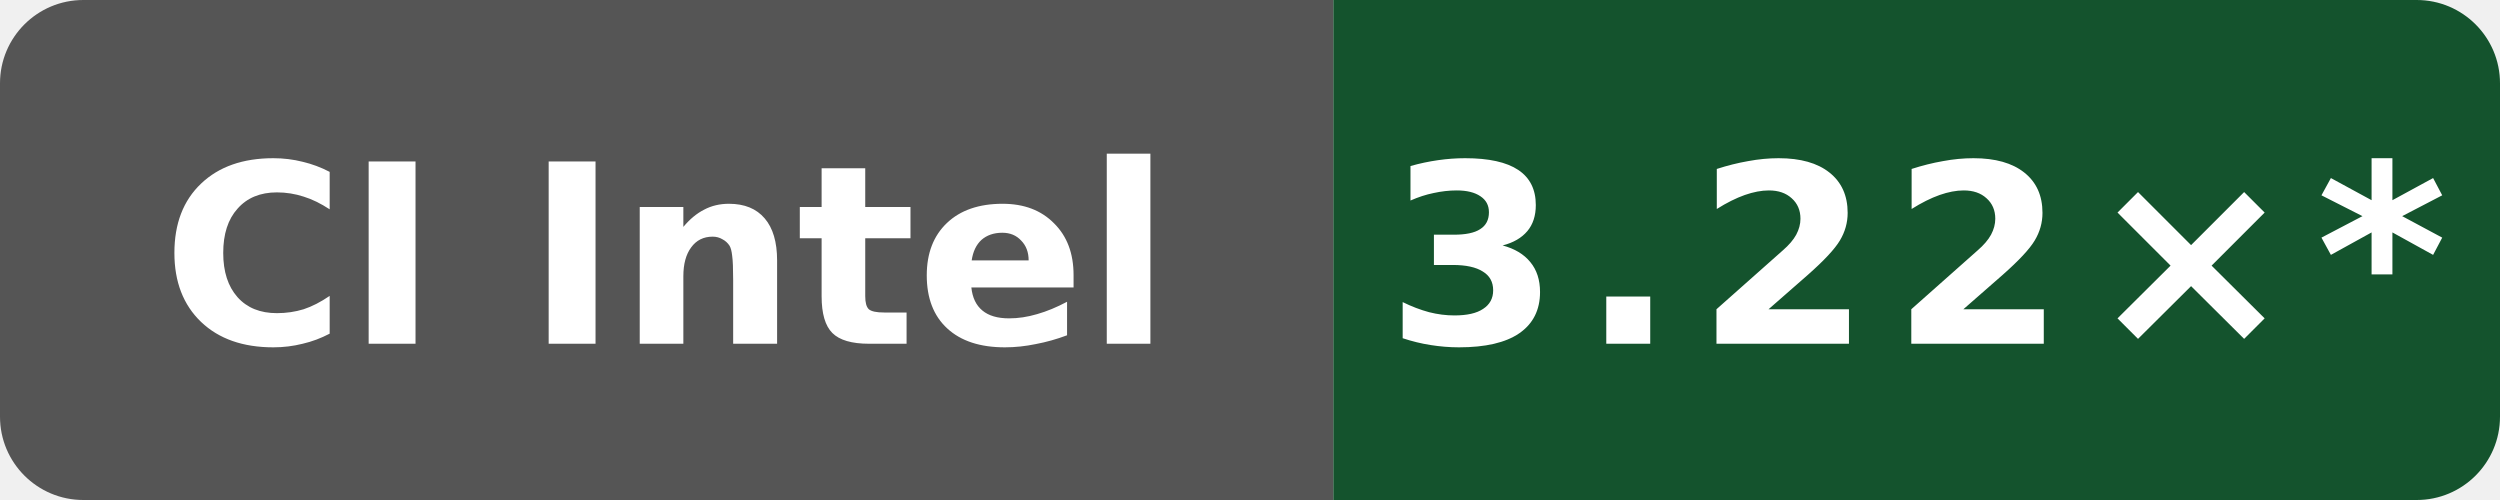
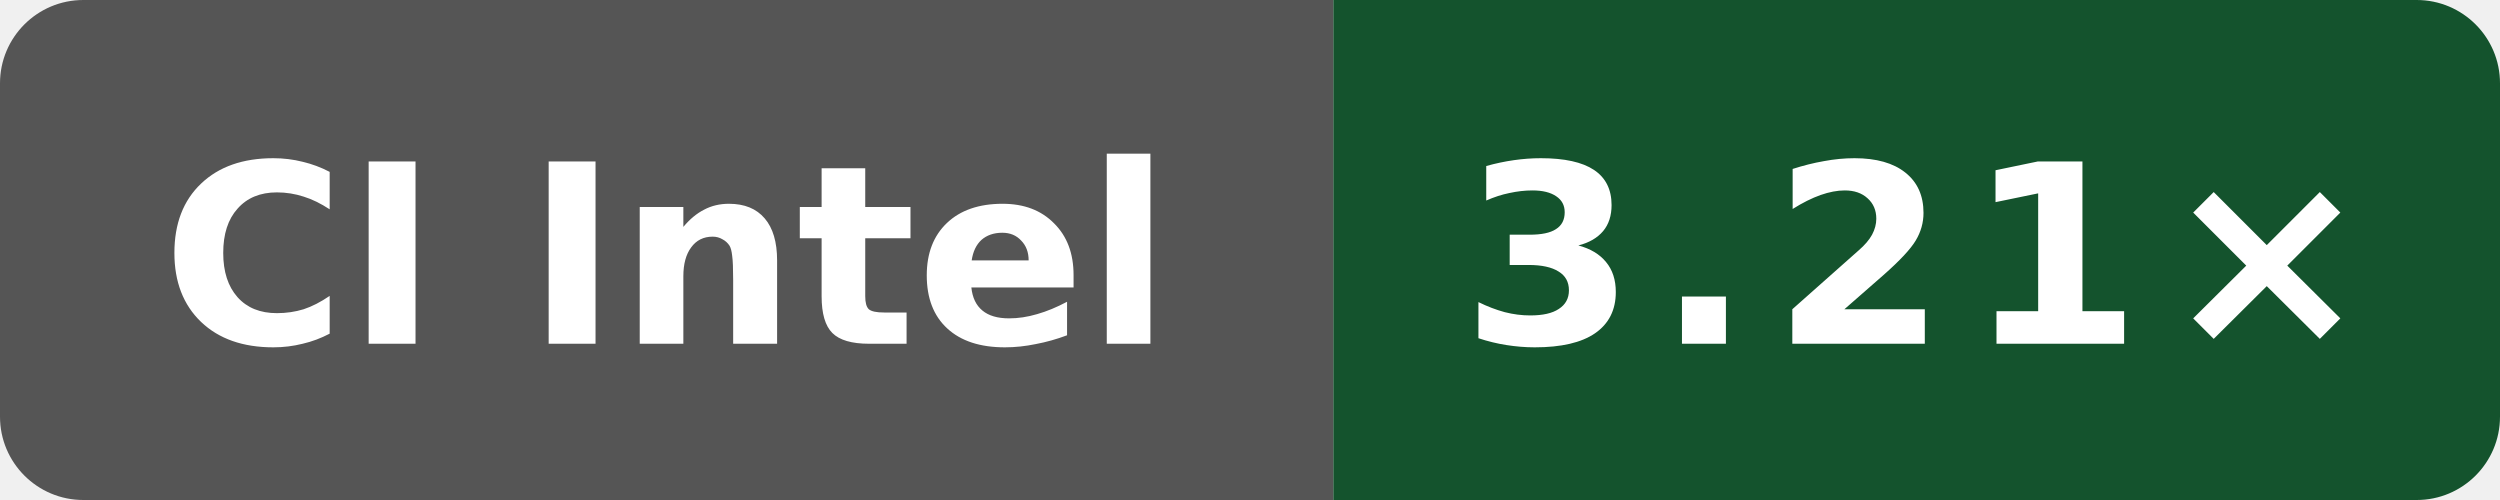
- <svg xmlns="http://www.w3.org/2000/svg" data-original-label="Public O0 compile vs gcc; Intel(R) Xeon(R) 6975P-C; revision bf2f830a479c21887e7ef6e44787b48dac78bf6d" data-original-message="3.22×" width="120" height="24" viewBox="0 0 120 24" role="img" aria-label="Public O0 compile vs gcc; Intel(R) Xeon(R) 6975P-C; revision bf2f830a479c21887e7ef6e44787b48dac78bf6d; measured bf2f830a479c21887e7ef6e44787b48dac78bf6d; 13 commits behind main: 3.22×*">
+ <svg xmlns="http://www.w3.org/2000/svg" data-original-label="Public O0 compile vs gcc; Intel(R) Xeon(R) 6975P-C; revision d8c559893a923e5683c44df6cb98076271dd6f01" data-original-message="3.21×" width="120" height="24" viewBox="0 0 120 24" role="img" aria-label="Public O0 compile vs gcc; Intel(R) Xeon(R) 6975P-C; revision d8c559893a923e5683c44df6cb98076271dd6f01; measured d8c559893a923e5683c44df6cb98076271dd6f01; 2 commits behind main: 3.21×">
  <defs>
    <clipPath id="badge">
      <rect width="120" height="24" rx="4" />
    </clipPath>
  </defs>
  <g clip-path="url(#badge)">
    <rect width="64" height="24" fill="#555" />
    <rect x="64" width="56" height="24" fill="#14532d" />
  </g>
  <text x="32" y="16.5" fill="#fff" text-anchor="middle" font-family="Verdana,Geneva,DejaVu Sans,sans-serif" font-size="12" font-weight="700" textLength="52" lengthAdjust="spacingAndGlyphs">CI Intel</text>
-   <text x="92" y="16.5" fill="#fff" text-anchor="middle" font-family="Verdana,Geneva,DejaVu Sans,sans-serif" font-size="12" font-weight="700" letter-spacing="1" textLength="44" lengthAdjust="spacingAndGlyphs">3.22×*</text>
+   <text x="92" y="16.5" fill="#fff" text-anchor="middle" font-family="Verdana,Geneva,DejaVu Sans,sans-serif" font-size="12" font-weight="700" letter-spacing="1" textLength="39" lengthAdjust="spacingAndGlyphs">3.21×</text>
</svg>
